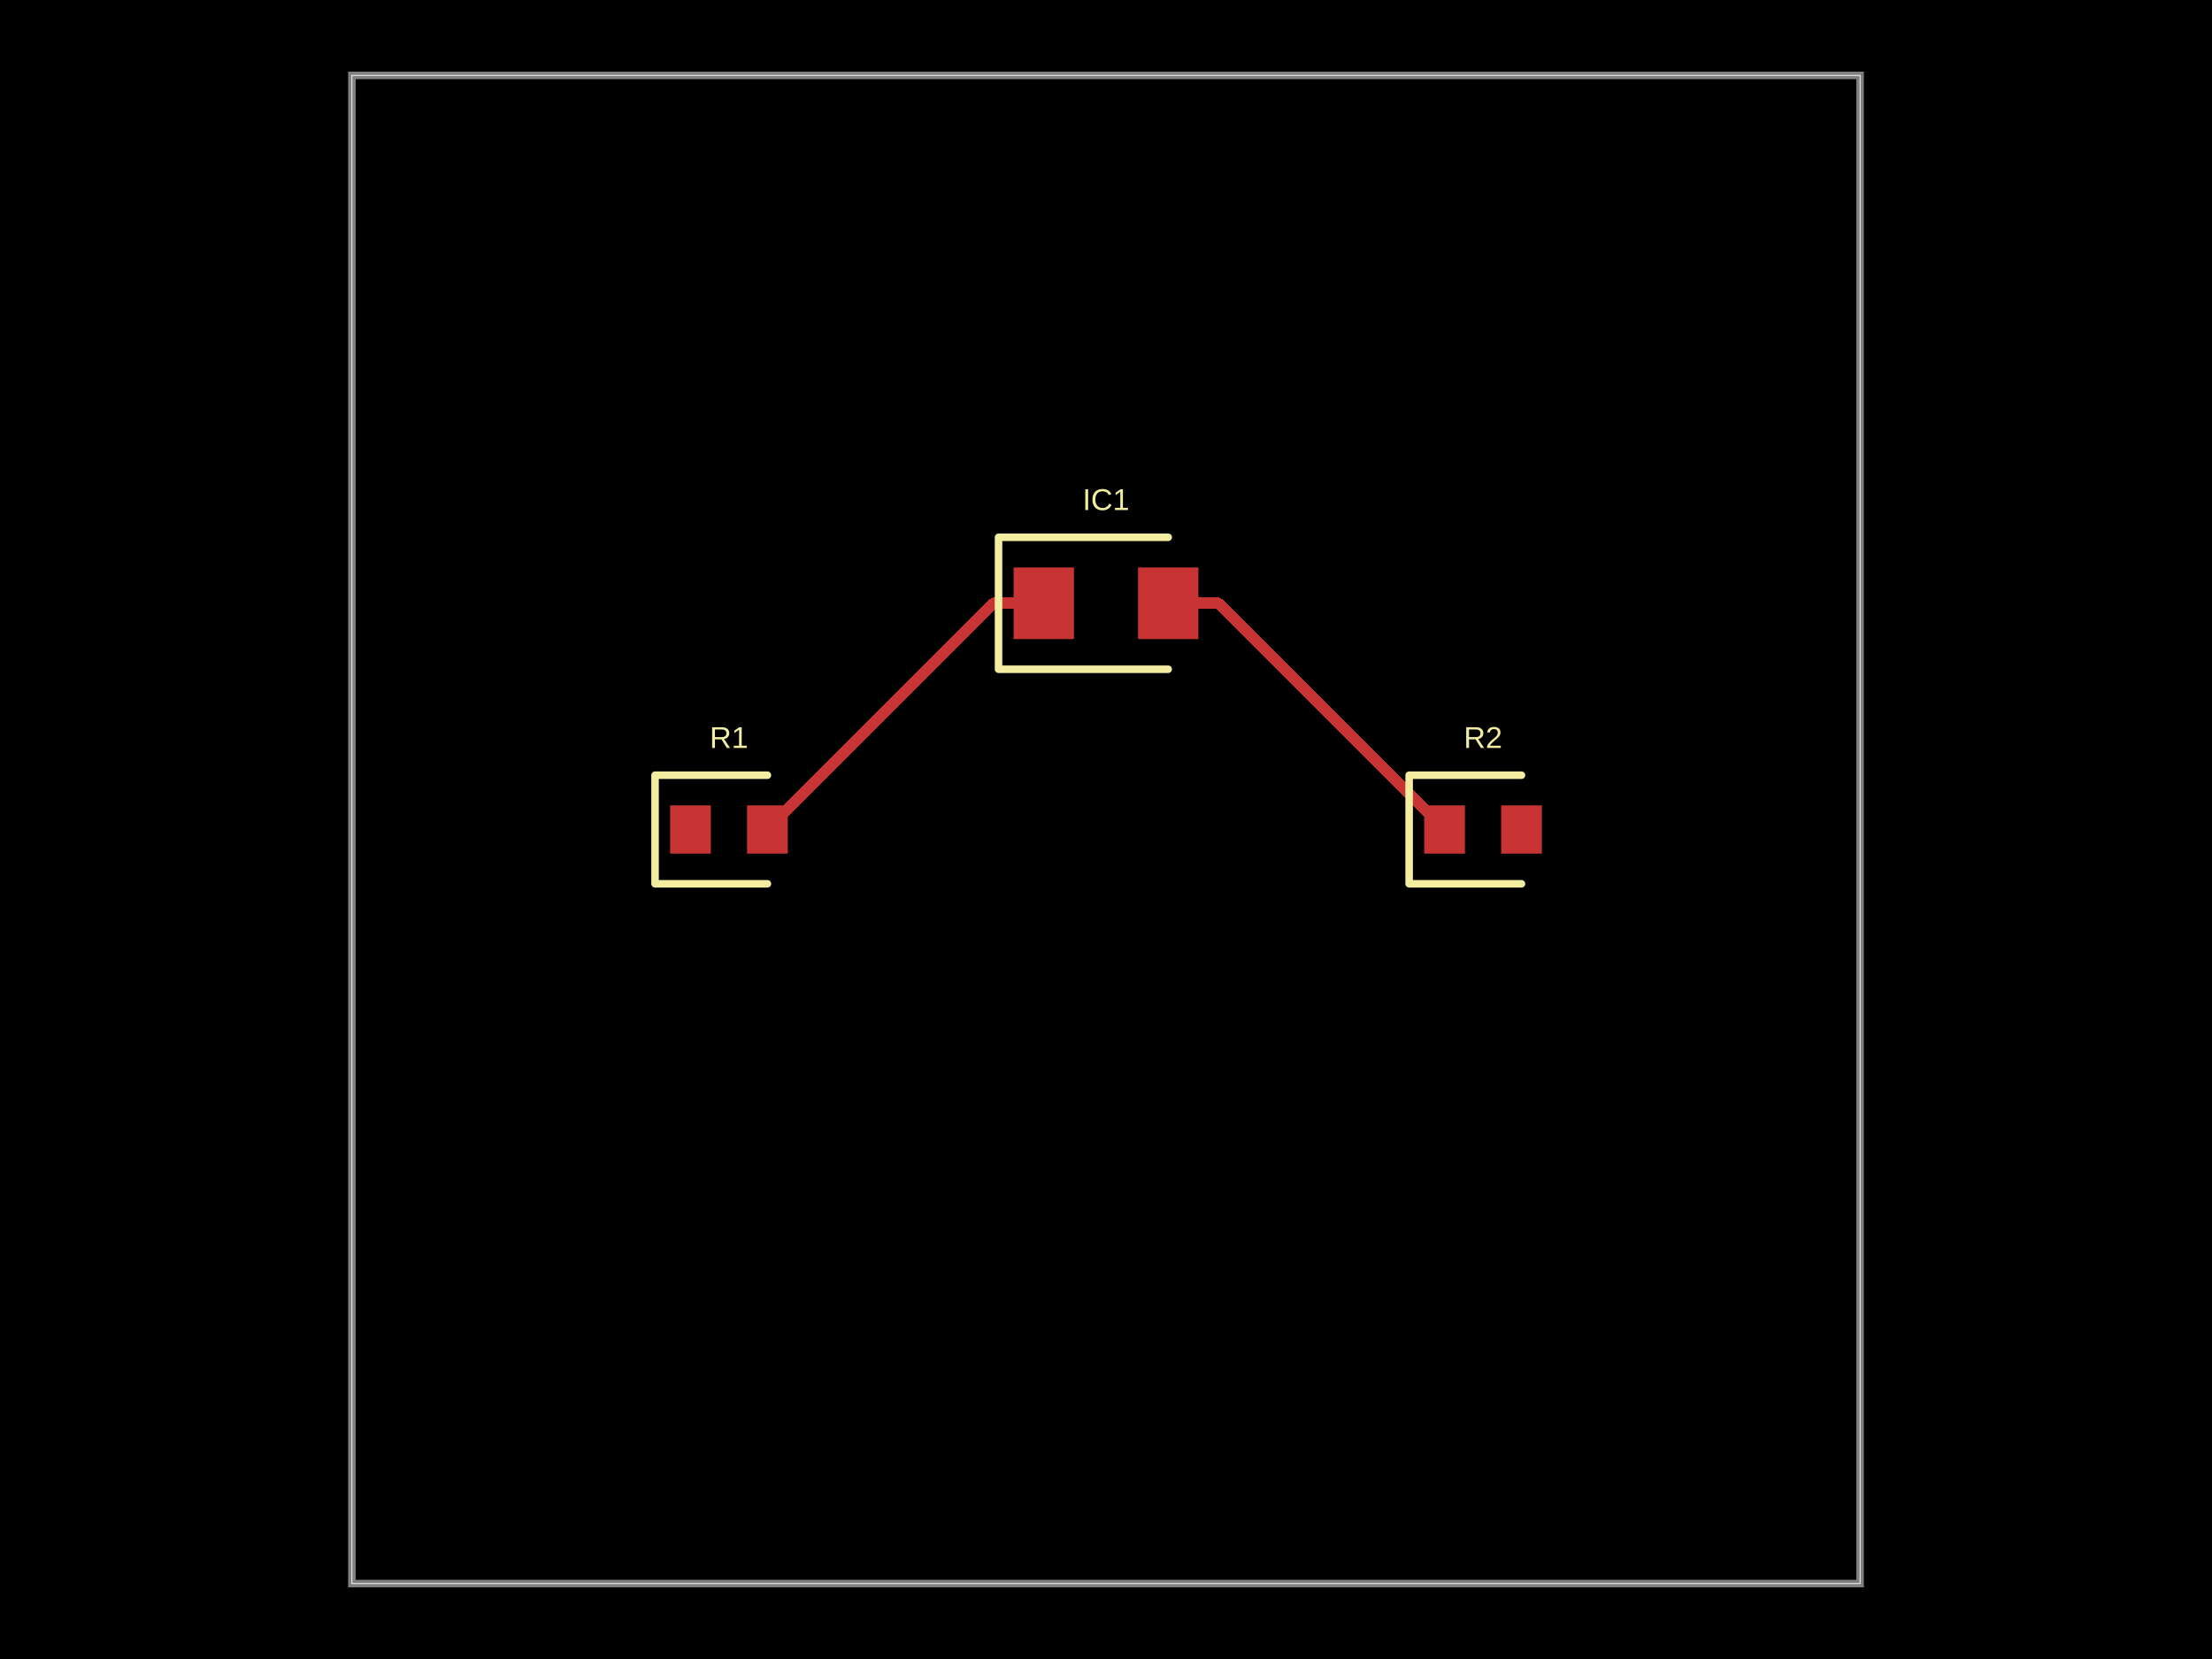
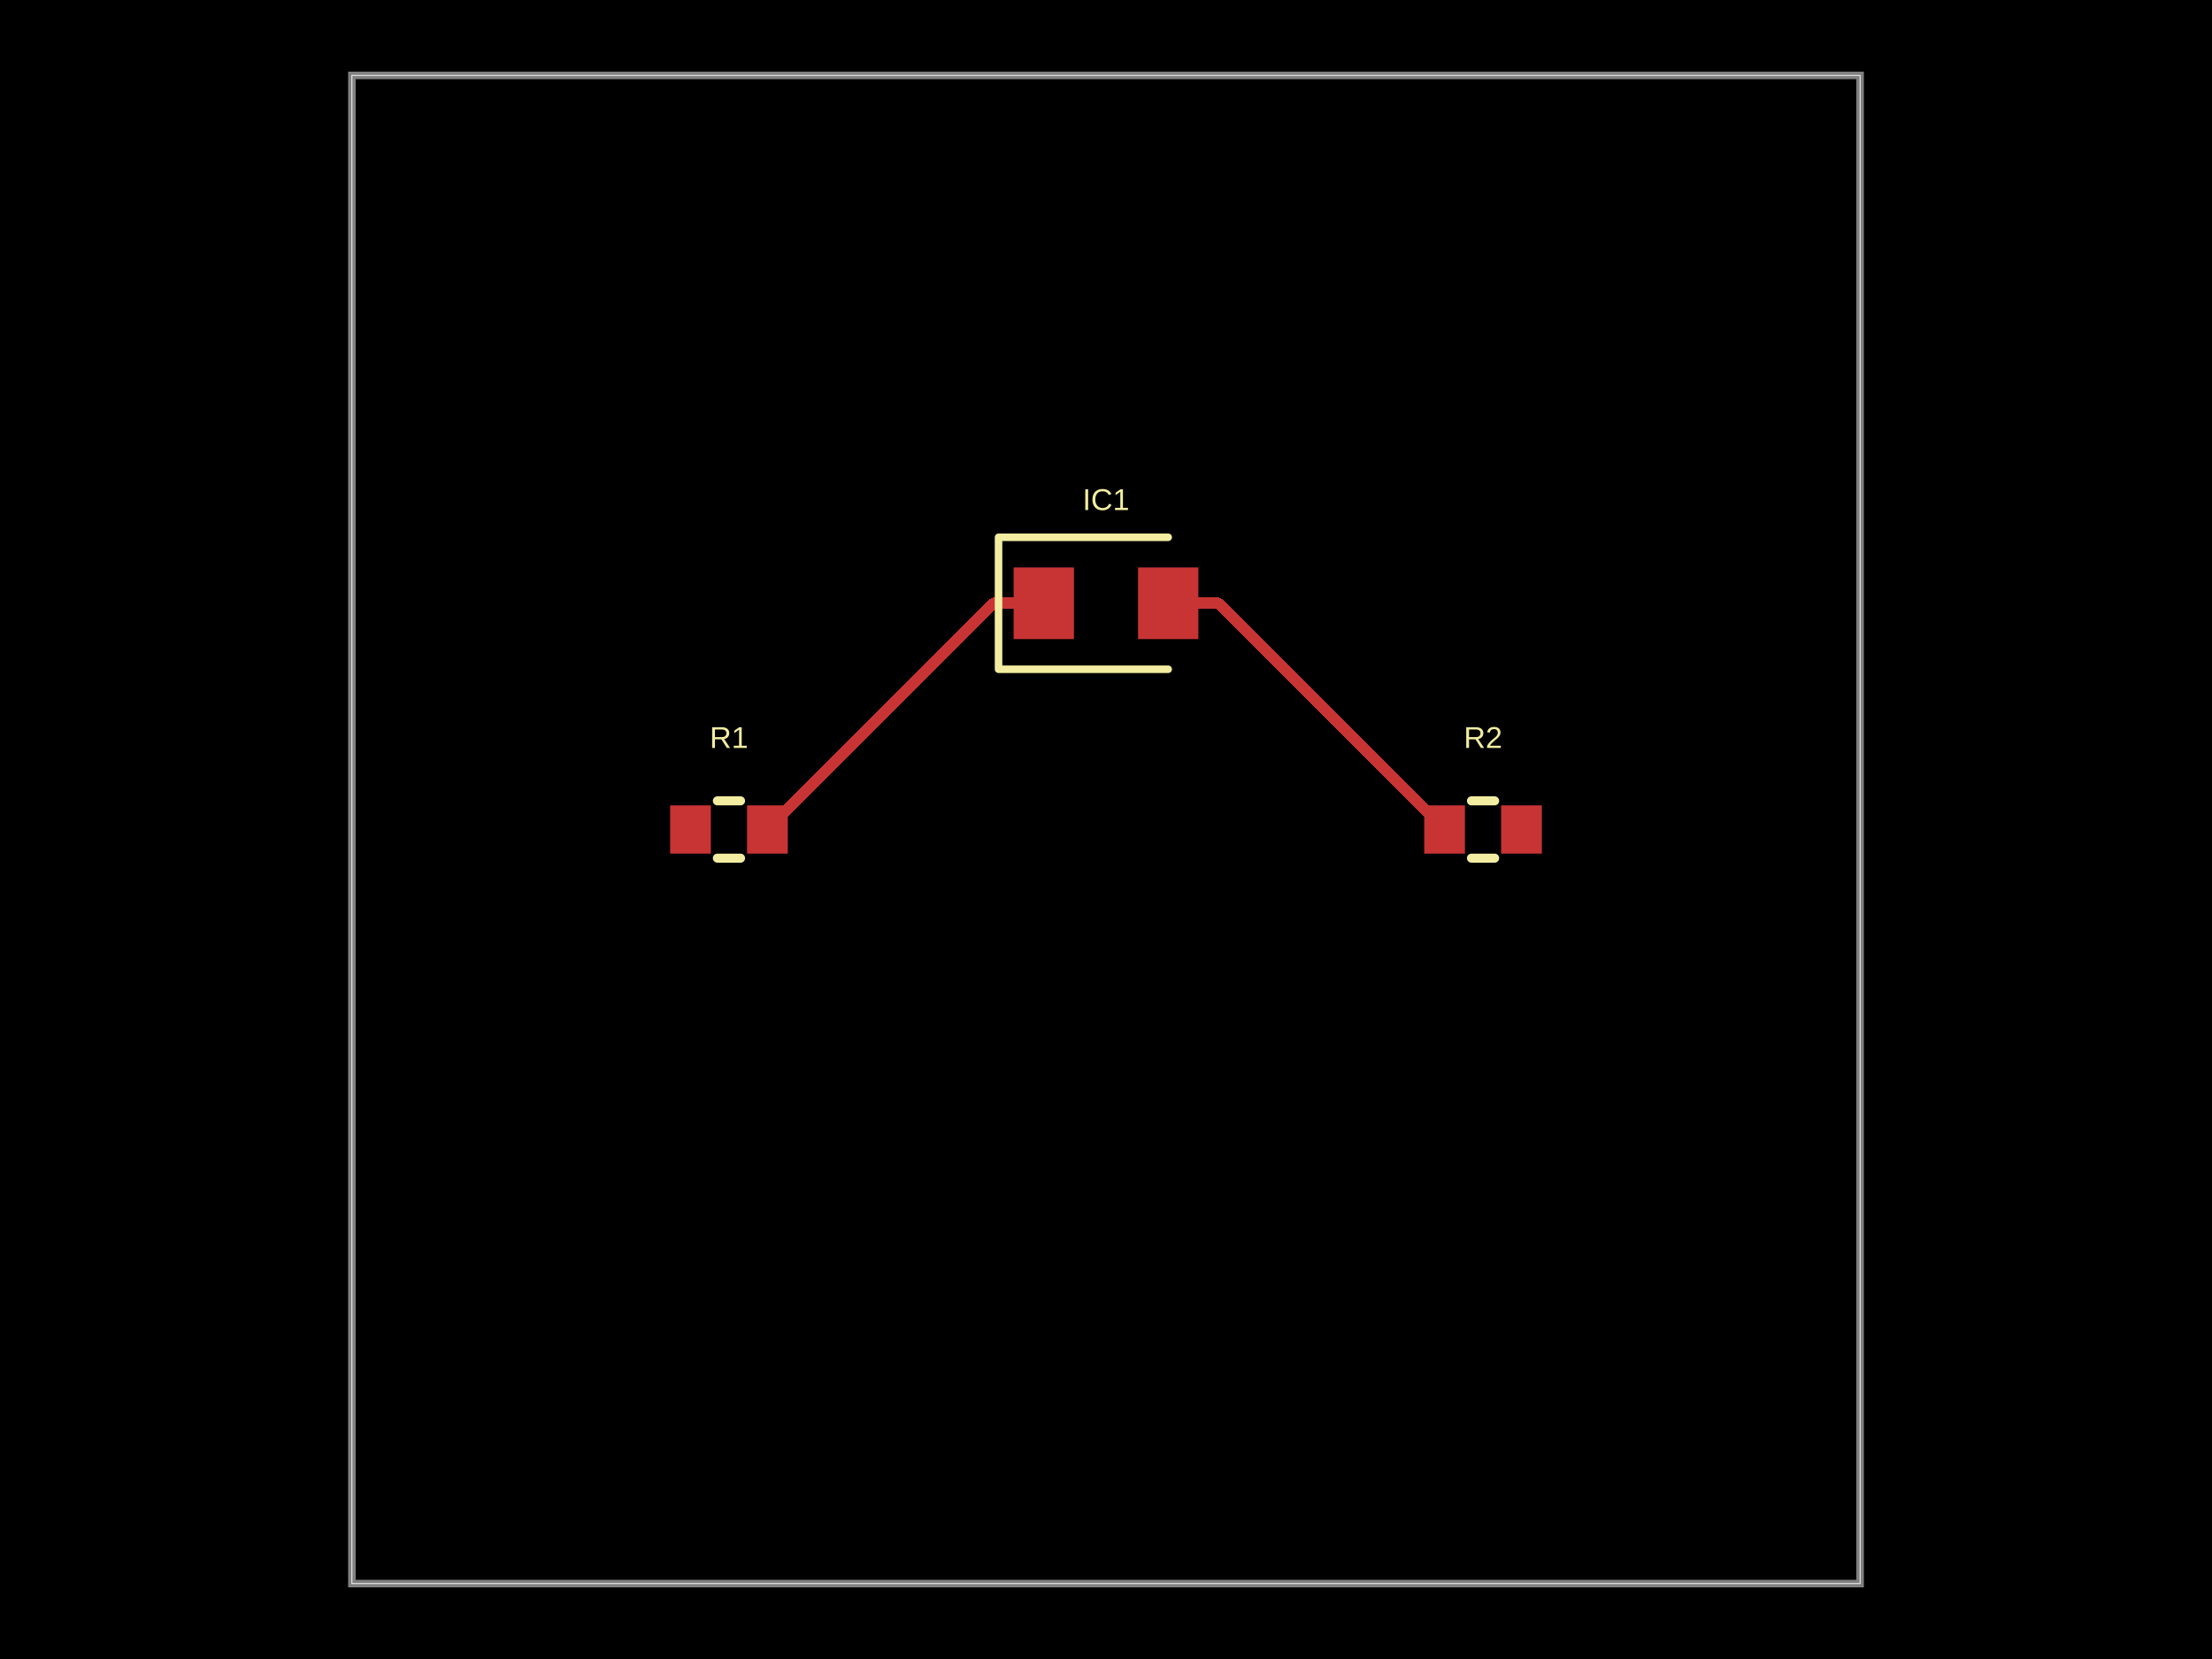
- <svg xmlns="http://www.w3.org/2000/svg" width="800" height="600" data-software-used-string="@tscircuit/core@0.0.946">
+ <svg xmlns="http://www.w3.org/2000/svg" width="800" height="600" data-software-used-string="@tscircuit/core@0.0.1216">
  <style />
  <rect class="boundary" x="0" y="0" fill="#000" width="800" height="600" data-type="pcb_background" data-pcb-layer="global" />
  <rect class="pcb-boundary" fill="none" stroke="#fff" stroke-width="0.3" x="127.273" y="27.273" width="545.455" height="545.455" data-type="pcb_boundary" data-pcb-layer="global" />
  <path class="pcb-board" d="M 127.273 572.727 L 672.727 572.727 L 672.727 27.273 L 127.273 27.273 Z" fill="none" stroke="rgba(255, 255, 255, 0.5)" stroke-width="2.727" data-type="pcb_board" data-pcb-layer="board" />
  <rect class="pcb-pad" fill="rgb(200, 52, 52)" x="242.364" y="291.273" width="14.727" height="17.455" data-type="pcb_smtpad" data-pcb-layer="top" />
  <rect class="pcb-pad" fill="rgb(200, 52, 52)" x="270.182" y="291.273" width="14.727" height="17.455" data-type="pcb_smtpad" data-pcb-layer="top" />
  <rect class="pcb-pad" fill="rgb(200, 52, 52)" x="515.091" y="291.273" width="14.727" height="17.455" data-type="pcb_smtpad" data-pcb-layer="top" />
  <rect class="pcb-pad" fill="rgb(200, 52, 52)" x="542.909" y="291.273" width="14.727" height="17.455" data-type="pcb_smtpad" data-pcb-layer="top" />
  <rect class="pcb-pad" fill="rgb(200, 52, 52)" x="366.591" y="205.227" width="21.818" height="25.909" data-type="pcb_smtpad" data-pcb-layer="top" />
  <rect class="pcb-pad" fill="rgb(200, 52, 52)" x="411.591" y="205.227" width="21.818" height="25.909" data-type="pcb_smtpad" data-pcb-layer="top" />
  <path class="pcb-trace" stroke="rgb(200, 52, 52)" fill="none" d="M 422.5 218.182 L 440.636 218.182" stroke-width="4.091" stroke-linecap="round" stroke-linejoin="round" shape-rendering="crispEdges" data-type="pcb_trace" data-pcb-layer="top" />
  <path class="pcb-trace" stroke="rgb(200, 52, 52)" fill="none" d="M 440.636 218.182 L 522.455 300" stroke-width="4.091" stroke-linecap="round" stroke-linejoin="round" shape-rendering="crispEdges" data-type="pcb_trace" data-pcb-layer="top" />
  <path class="pcb-trace" stroke="rgb(200, 52, 52)" fill="none" d="M 377.5 218.182 L 359.364 218.182" stroke-width="4.091" stroke-linecap="round" stroke-linejoin="round" shape-rendering="crispEdges" data-type="pcb_trace" data-pcb-layer="top" />
  <path class="pcb-trace" stroke="rgb(200, 52, 52)" fill="none" d="M 359.364 218.182 L 277.545 300" stroke-width="4.091" stroke-linecap="round" stroke-linejoin="round" shape-rendering="crispEdges" data-type="pcb_trace" data-pcb-layer="top" />
-   <path class="pcb-silkscreen pcb-silkscreen-top" d="M 277.545 280.364 L 236.909 280.364 L 236.909 319.636 L 277.545 319.636" fill="none" stroke="#f2eda1" stroke-width="2.727" stroke-linecap="round" stroke-linejoin="round" data-pcb-component-id="pcb_component_0" data-pcb-silkscreen-path-id="pcb_silkscreen_path_0" data-type="pcb_silkscreen_path" data-pcb-layer="top" />
+   <path class="pcb-silkscreen pcb-silkscreen-top" d="M 259.446 289.636 L 267.827 289.636" fill="none" stroke="#f2eda1" stroke-width="3.273" stroke-linecap="round" stroke-linejoin="round" data-pcb-component-id="pcb_component_0" data-pcb-silkscreen-path-id="pcb_silkscreen_path_0" data-type="pcb_silkscreen_path" data-pcb-layer="top" />
+   <path class="pcb-silkscreen pcb-silkscreen-top" d="M 259.446 310.364 L 267.827 310.364" fill="none" stroke="#f2eda1" stroke-width="3.273" stroke-linecap="round" stroke-linejoin="round" data-pcb-component-id="pcb_component_0" data-pcb-silkscreen-path-id="pcb_silkscreen_path_1" data-type="pcb_silkscreen_path" data-pcb-layer="top" />
  <text x="0" y="0" dx="0" dy="0" fill="#f2eda1" font-family="Arial, sans-serif" font-size="10.909" text-anchor="middle" dominant-baseline="central" transform="matrix(1,0,0,1,263.6364,266.7273)" class="pcb-silkscreen-text pcb-silkscreen-top" data-pcb-silkscreen-text-id="pcb_component_0" stroke="none" data-type="pcb_silkscreen_text" data-pcb-layer="top">R1</text>
-   <path class="pcb-silkscreen pcb-silkscreen-top" d="M 550.273 280.364 L 509.636 280.364 L 509.636 319.636 L 550.273 319.636" fill="none" stroke="#f2eda1" stroke-width="2.727" stroke-linecap="round" stroke-linejoin="round" data-pcb-component-id="pcb_component_1" data-pcb-silkscreen-path-id="pcb_silkscreen_path_1" data-type="pcb_silkscreen_path" data-pcb-layer="top" />
+   <path class="pcb-silkscreen pcb-silkscreen-top" d="M 532.173 289.636 L 540.554 289.636" fill="none" stroke="#f2eda1" stroke-width="3.273" stroke-linecap="round" stroke-linejoin="round" data-pcb-component-id="pcb_component_1" data-pcb-silkscreen-path-id="pcb_silkscreen_path_2" data-type="pcb_silkscreen_path" data-pcb-layer="top" />
+   <path class="pcb-silkscreen pcb-silkscreen-top" d="M 532.173 310.364 L 540.554 310.364" fill="none" stroke="#f2eda1" stroke-width="3.273" stroke-linecap="round" stroke-linejoin="round" data-pcb-component-id="pcb_component_1" data-pcb-silkscreen-path-id="pcb_silkscreen_path_3" data-type="pcb_silkscreen_path" data-pcb-layer="top" />
  <text x="0" y="0" dx="0" dy="0" fill="#f2eda1" font-family="Arial, sans-serif" font-size="10.909" text-anchor="middle" dominant-baseline="central" transform="matrix(1,0,0,1,536.3636,266.7273)" class="pcb-silkscreen-text pcb-silkscreen-top" data-pcb-silkscreen-text-id="pcb_component_1" stroke="none" data-type="pcb_silkscreen_text" data-pcb-layer="top">R2</text>
-   <path class="pcb-silkscreen pcb-silkscreen-top" d="M 422.5 194.318 L 361.136 194.318 L 361.136 242.045 L 422.5 242.045" fill="none" stroke="#f2eda1" stroke-width="2.727" stroke-linecap="round" stroke-linejoin="round" data-pcb-component-id="pcb_component_2" data-pcb-silkscreen-path-id="pcb_silkscreen_path_2" data-type="pcb_silkscreen_path" data-pcb-layer="top" />
+   <path class="pcb-silkscreen pcb-silkscreen-top" d="M 422.5 194.318 L 361.136 194.318 L 361.136 242.045 L 422.5 242.045" fill="none" stroke="#f2eda1" stroke-width="2.727" stroke-linecap="round" stroke-linejoin="round" data-pcb-component-id="pcb_component_2" data-pcb-silkscreen-path-id="pcb_silkscreen_path_4" data-type="pcb_silkscreen_path" data-pcb-layer="top" />
  <text x="0" y="0" dx="0" dy="0" fill="#f2eda1" font-family="Arial, sans-serif" font-size="10.909" text-anchor="middle" dominant-baseline="central" transform="matrix(1,0,0,1,400,180.6818)" class="pcb-silkscreen-text pcb-silkscreen-top" data-pcb-silkscreen-text-id="pcb_component_2" stroke="none" data-type="pcb_silkscreen_text" data-pcb-layer="top">IC1</text>
</svg>
